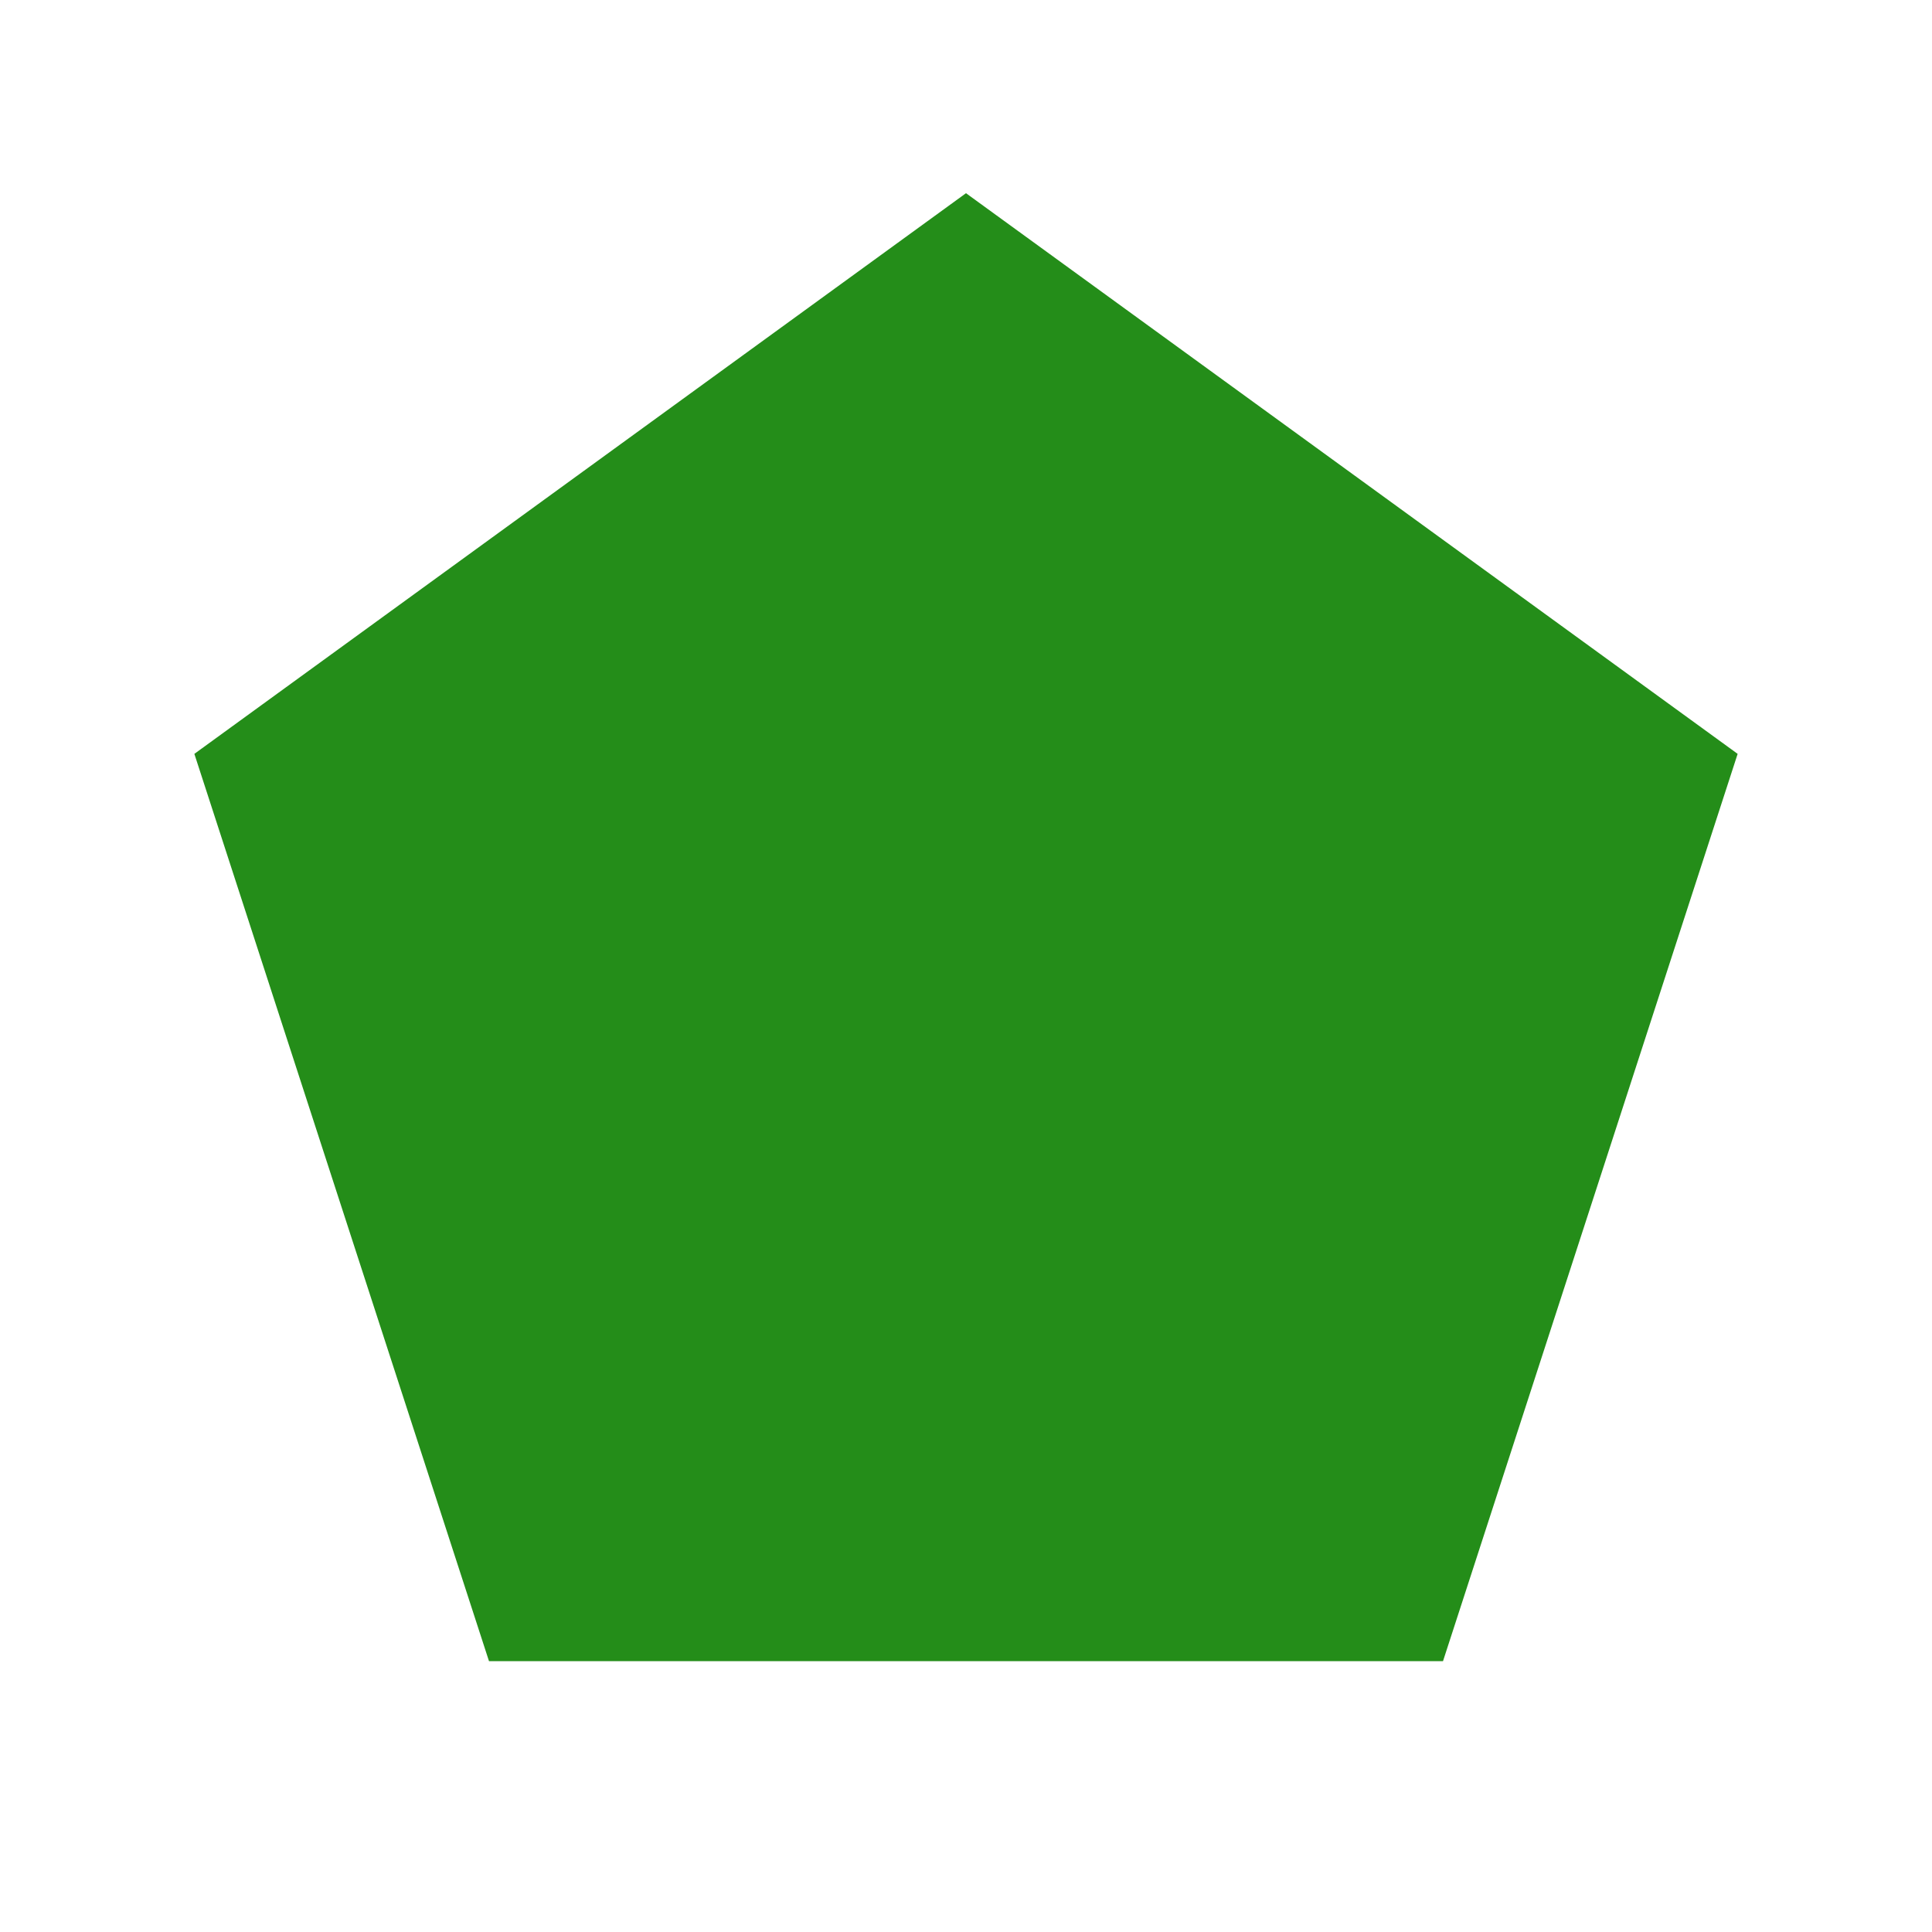
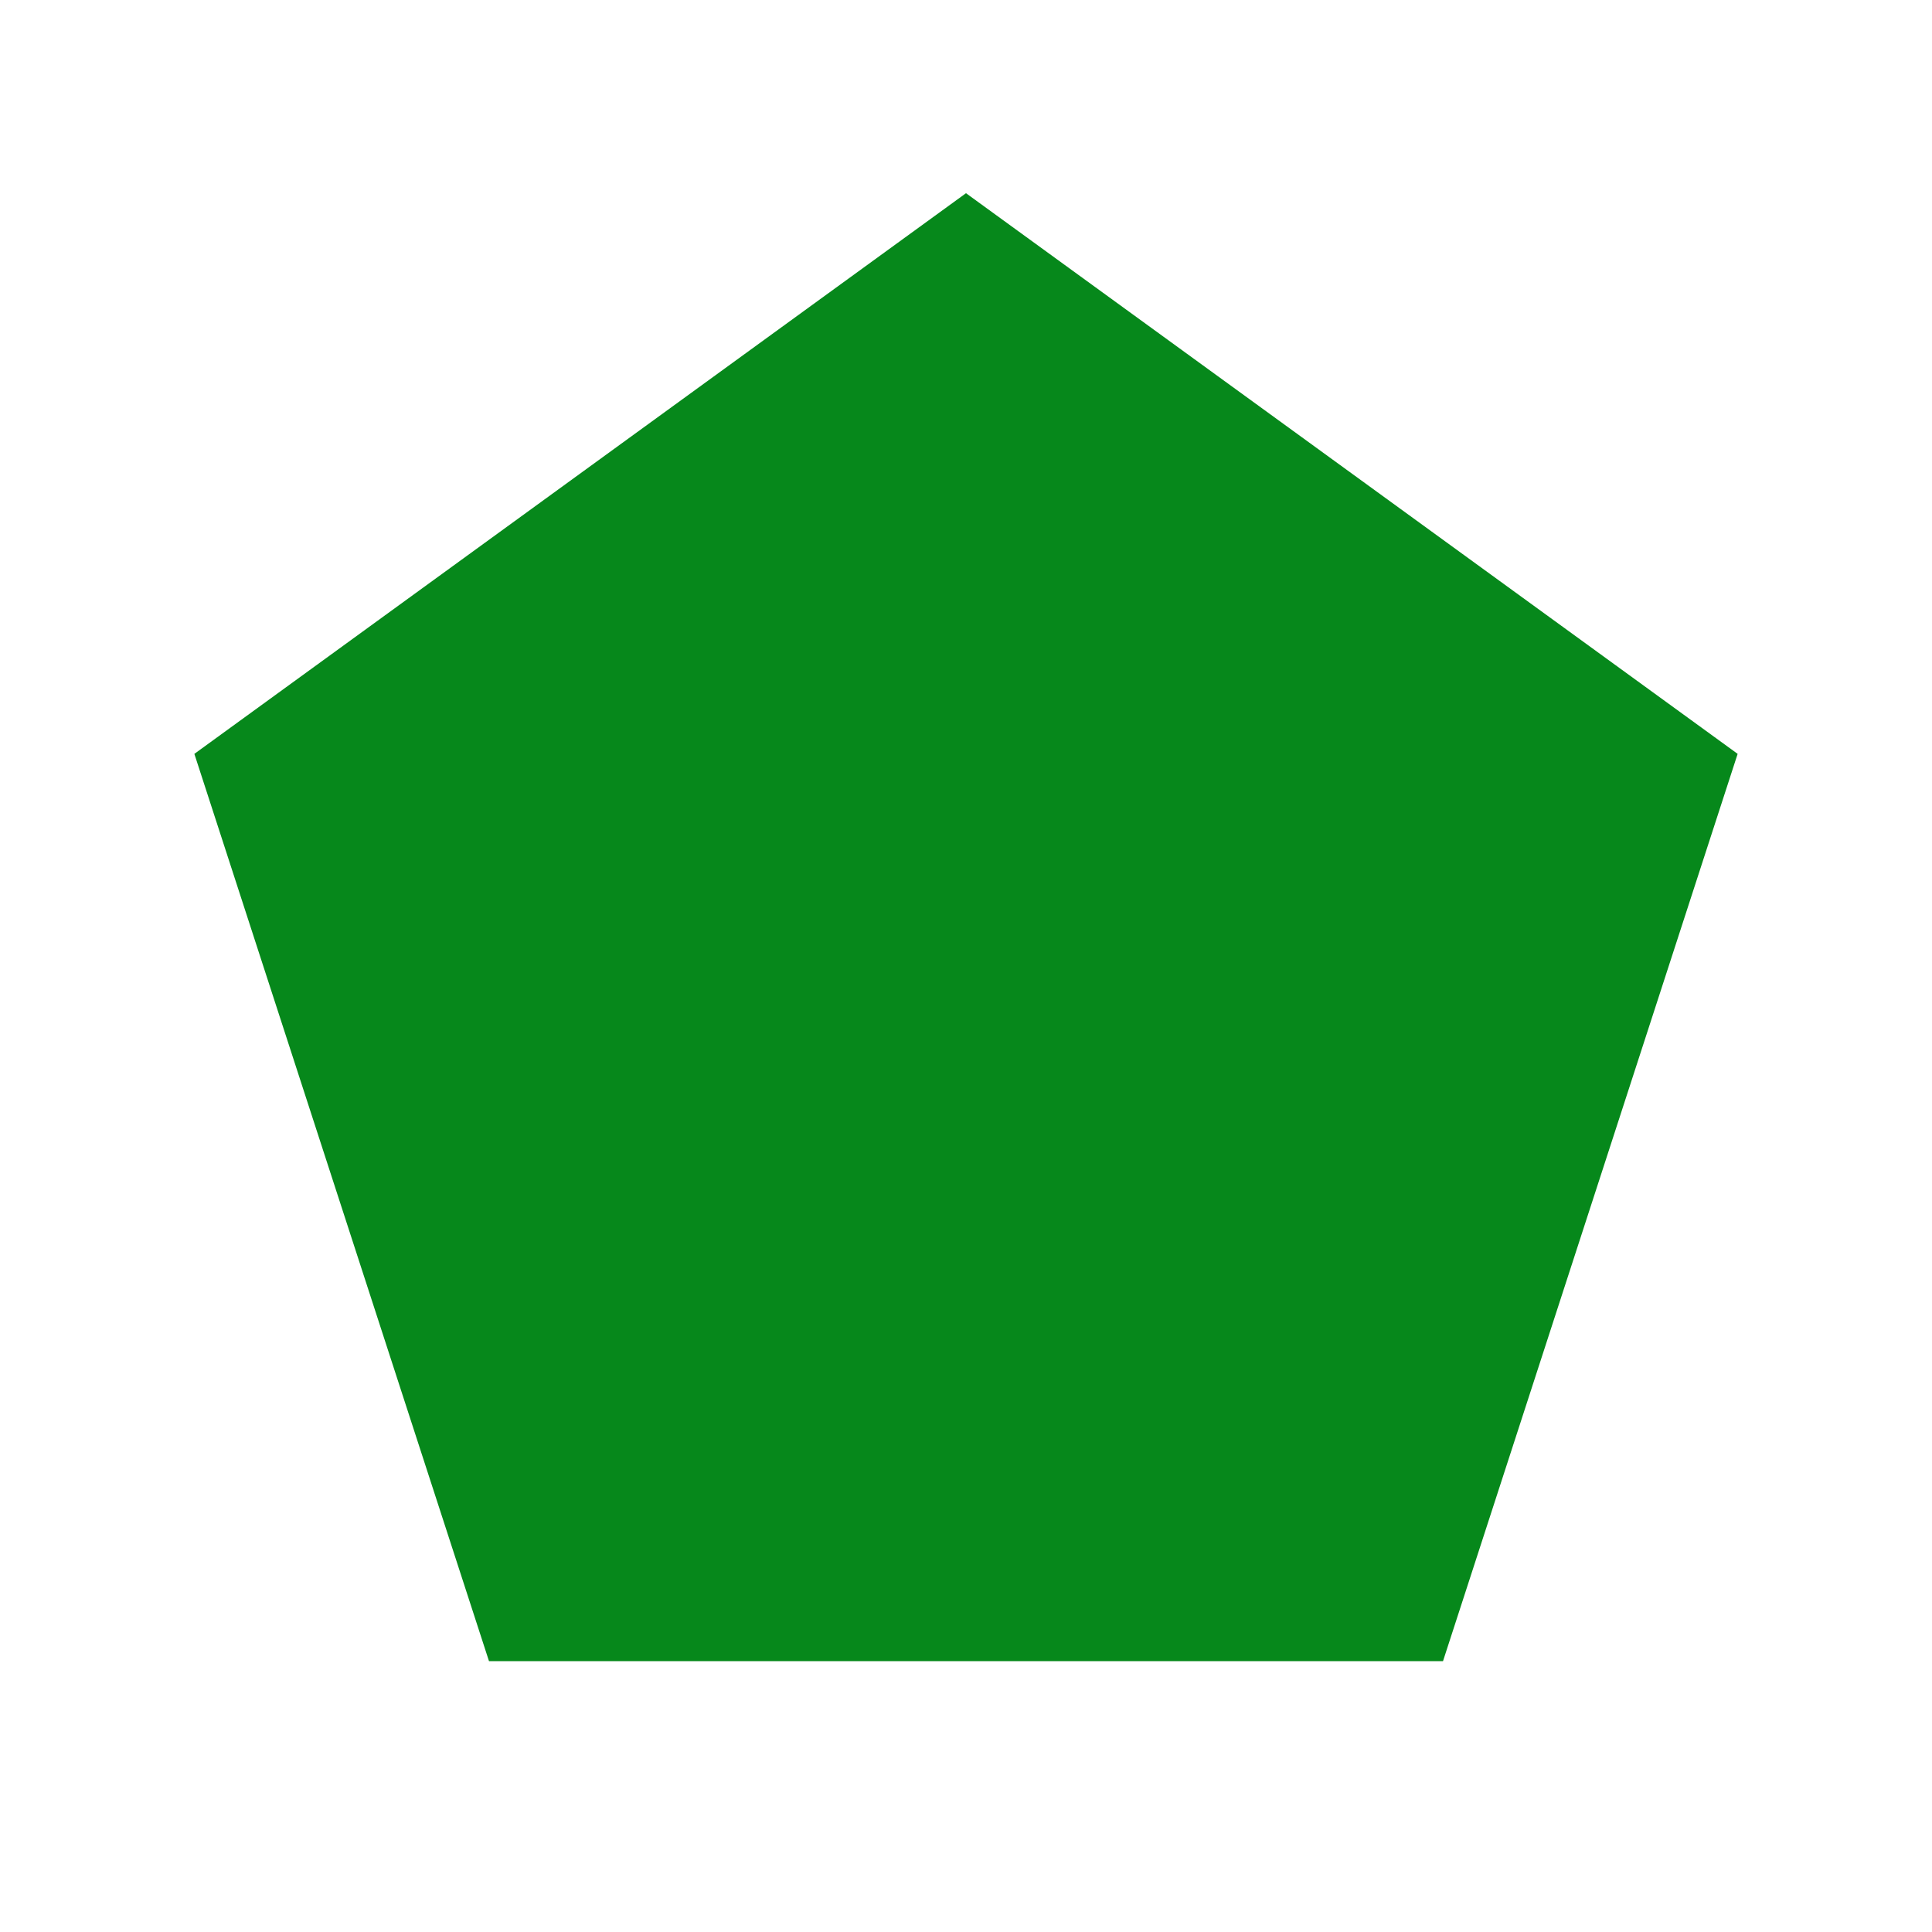
<svg xmlns="http://www.w3.org/2000/svg" viewBox="0 0 100 100">
-   <path d="M50.00,10.00 L89.94,39.02 L74.69,85.98 L25.31,85.98 L10.06,39.02 Z" fill="#248D19" />
+   <path d="M50.00,10.00 L89.94,39.02 L74.69,85.98 L25.31,85.98 L10.06,39.02 Z" fill="#06881B" />
</svg>
